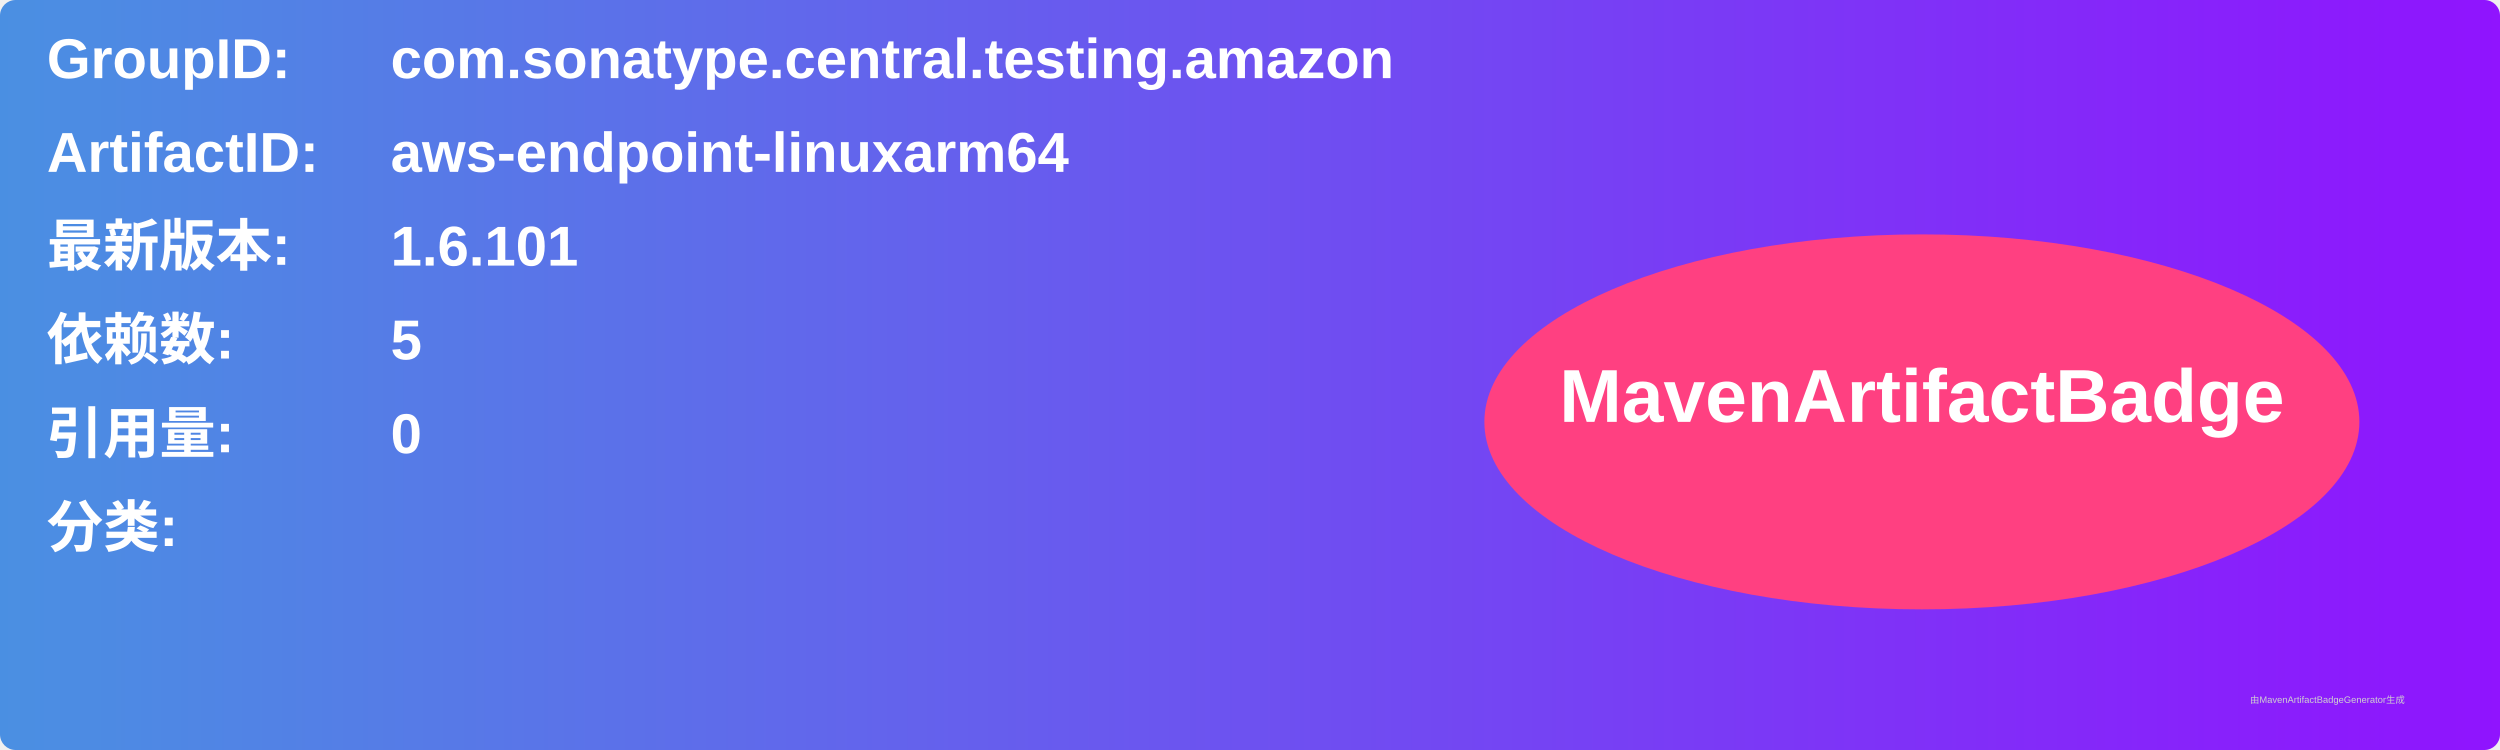
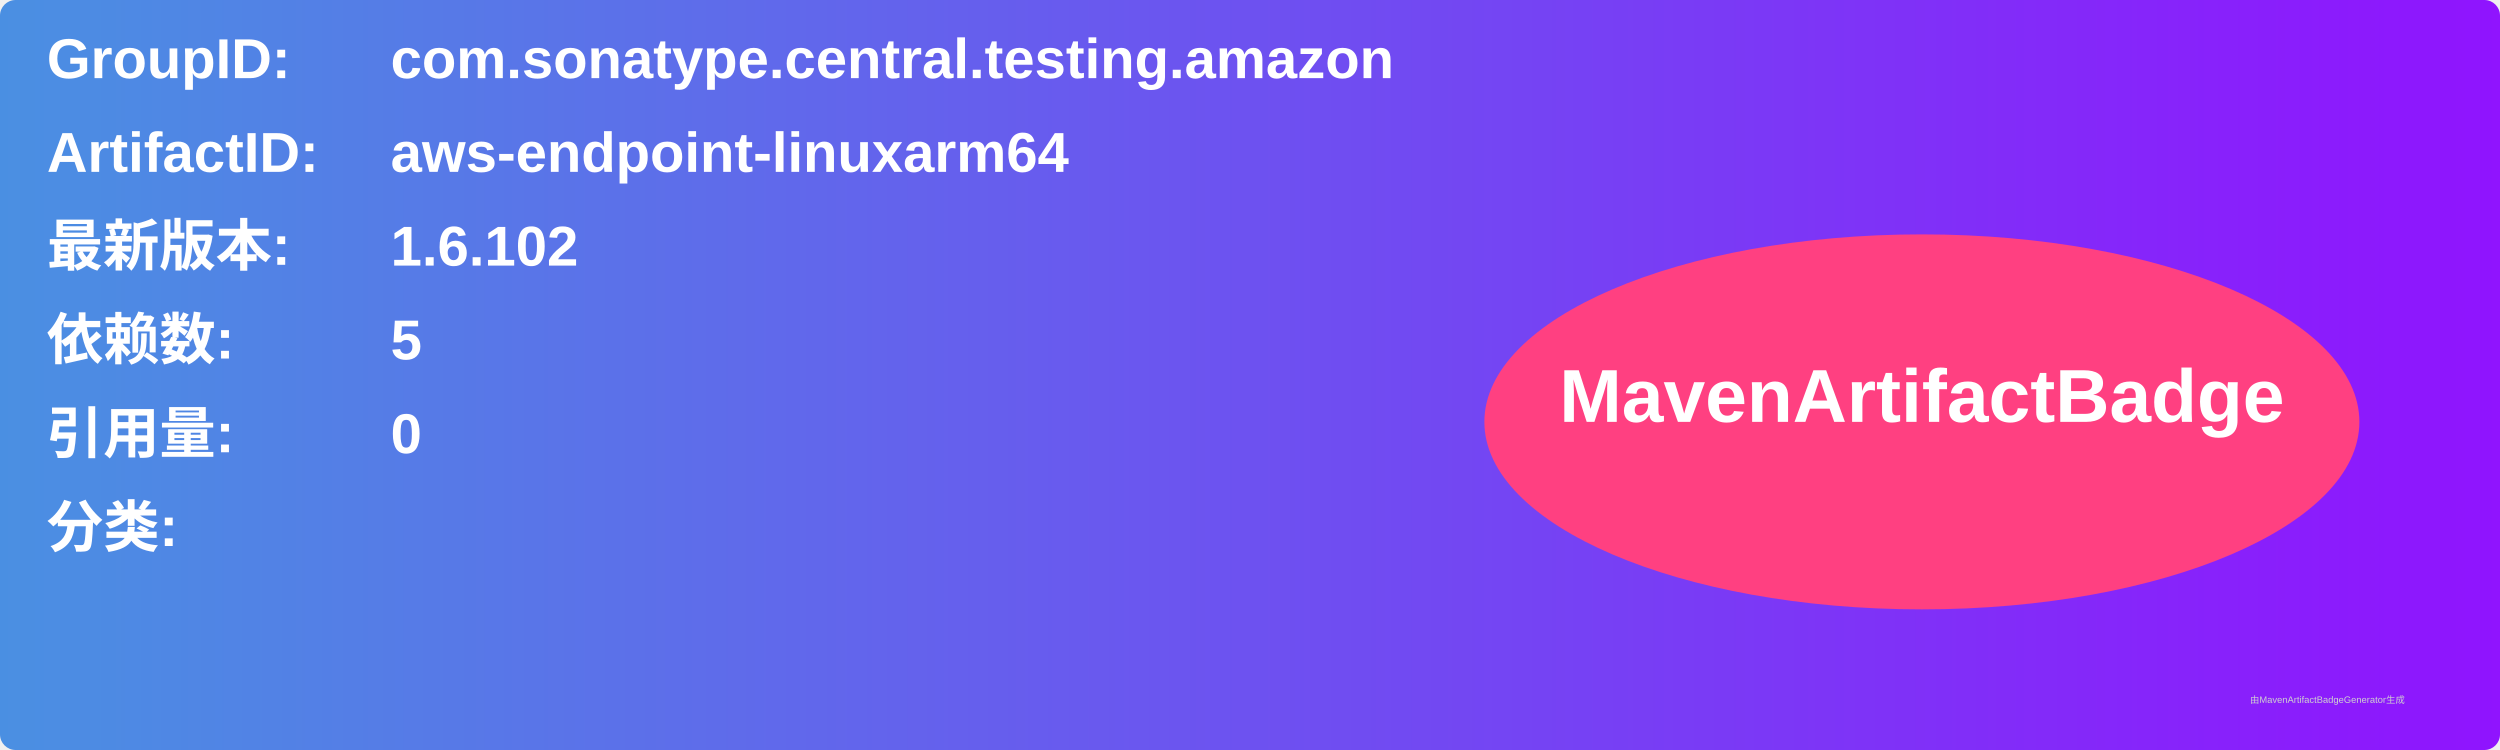
<svg xmlns="http://www.w3.org/2000/svg" width="800" height="240" viewBox="0 0 800 240">
  <linearGradient id="grad" x1="0%" y1="0%" x2="100%" y2="0%">
    <stop offset="0%" stop-color="#4a90e2" />
    <stop offset="100%" stop-color="#9013fe" />
  </linearGradient>
  <rect width="100%" height="100%" rx="5" ry="5" fill="url(#grad)" />
  <g transform="translate(15, 15)">
    <text x="0" y="10" font-family="Arial" font-size="18" fill="white" font-weight="bold" width="260">GroupID:</text>
    <text x="110" y="10" font-family="Arial" font-size="18" fill="white" font-weight="bold" width="460">com.sonatype.central.testing.amazon</text>
    <text x="0" y="40" font-family="Arial" font-size="18" fill="white" font-weight="bold" width="260">ArtifactID:</text>
    <text x="110" y="40" font-family="Arial" font-size="18" fill="white" font-weight="bold" width="460">aws-endpoint-linuxarm64</text>
    <text x="0" y="70" font-family="Arial" font-size="18" fill="white" font-weight="bold">最新版本:</text>
    <text x="110" y="70" font-family="Arial" font-size="18" fill="white" font-weight="bold">
-       <tspan font-weight="bold">1.6.101</tspan>
+       <tspan font-weight="bold">1.6.102</tspan>
    </text>
    <text x="0" y="100" font-family="Arial" font-size="18" fill="white" font-weight="bold">依赖数: </text>
    <text x="110" y="100" font-family="Arial" font-size="18" fill="white">
      <tspan font-weight="bold">5</tspan>
    </text>
    <text x="0" y="130" font-family="Arial" font-size="18" fill="white" font-weight="bold">引用量: </text>
    <text x="110" y="130" font-family="Arial" font-size="18" fill="white">
      <tspan font-weight="bold">0</tspan>
    </text>
    <text x="0" y="160" font-family="Arial" font-size="18" fill="white" font-weight="bold">分类:</text>
    <text x="10" y="190" font-family="Arial" font-size="10" fill="white">
      <tspan font-weight="bold" />
    </text>
    <ellipse cx="600" cy="120" rx="140" ry="60" fill="#ff4081" />
    <text x="600" y="120" text-anchor="middle" font-family="Arial" font-size="24" fill="white" font-weight="bold">MavenArtifactBadge</text>
  </g>
  <text x="720" y="225" font-family="Arial" font-size="3" fill="#d0d0d0">由MavenArtifactBadgeGenerator生成</text>
</svg>
